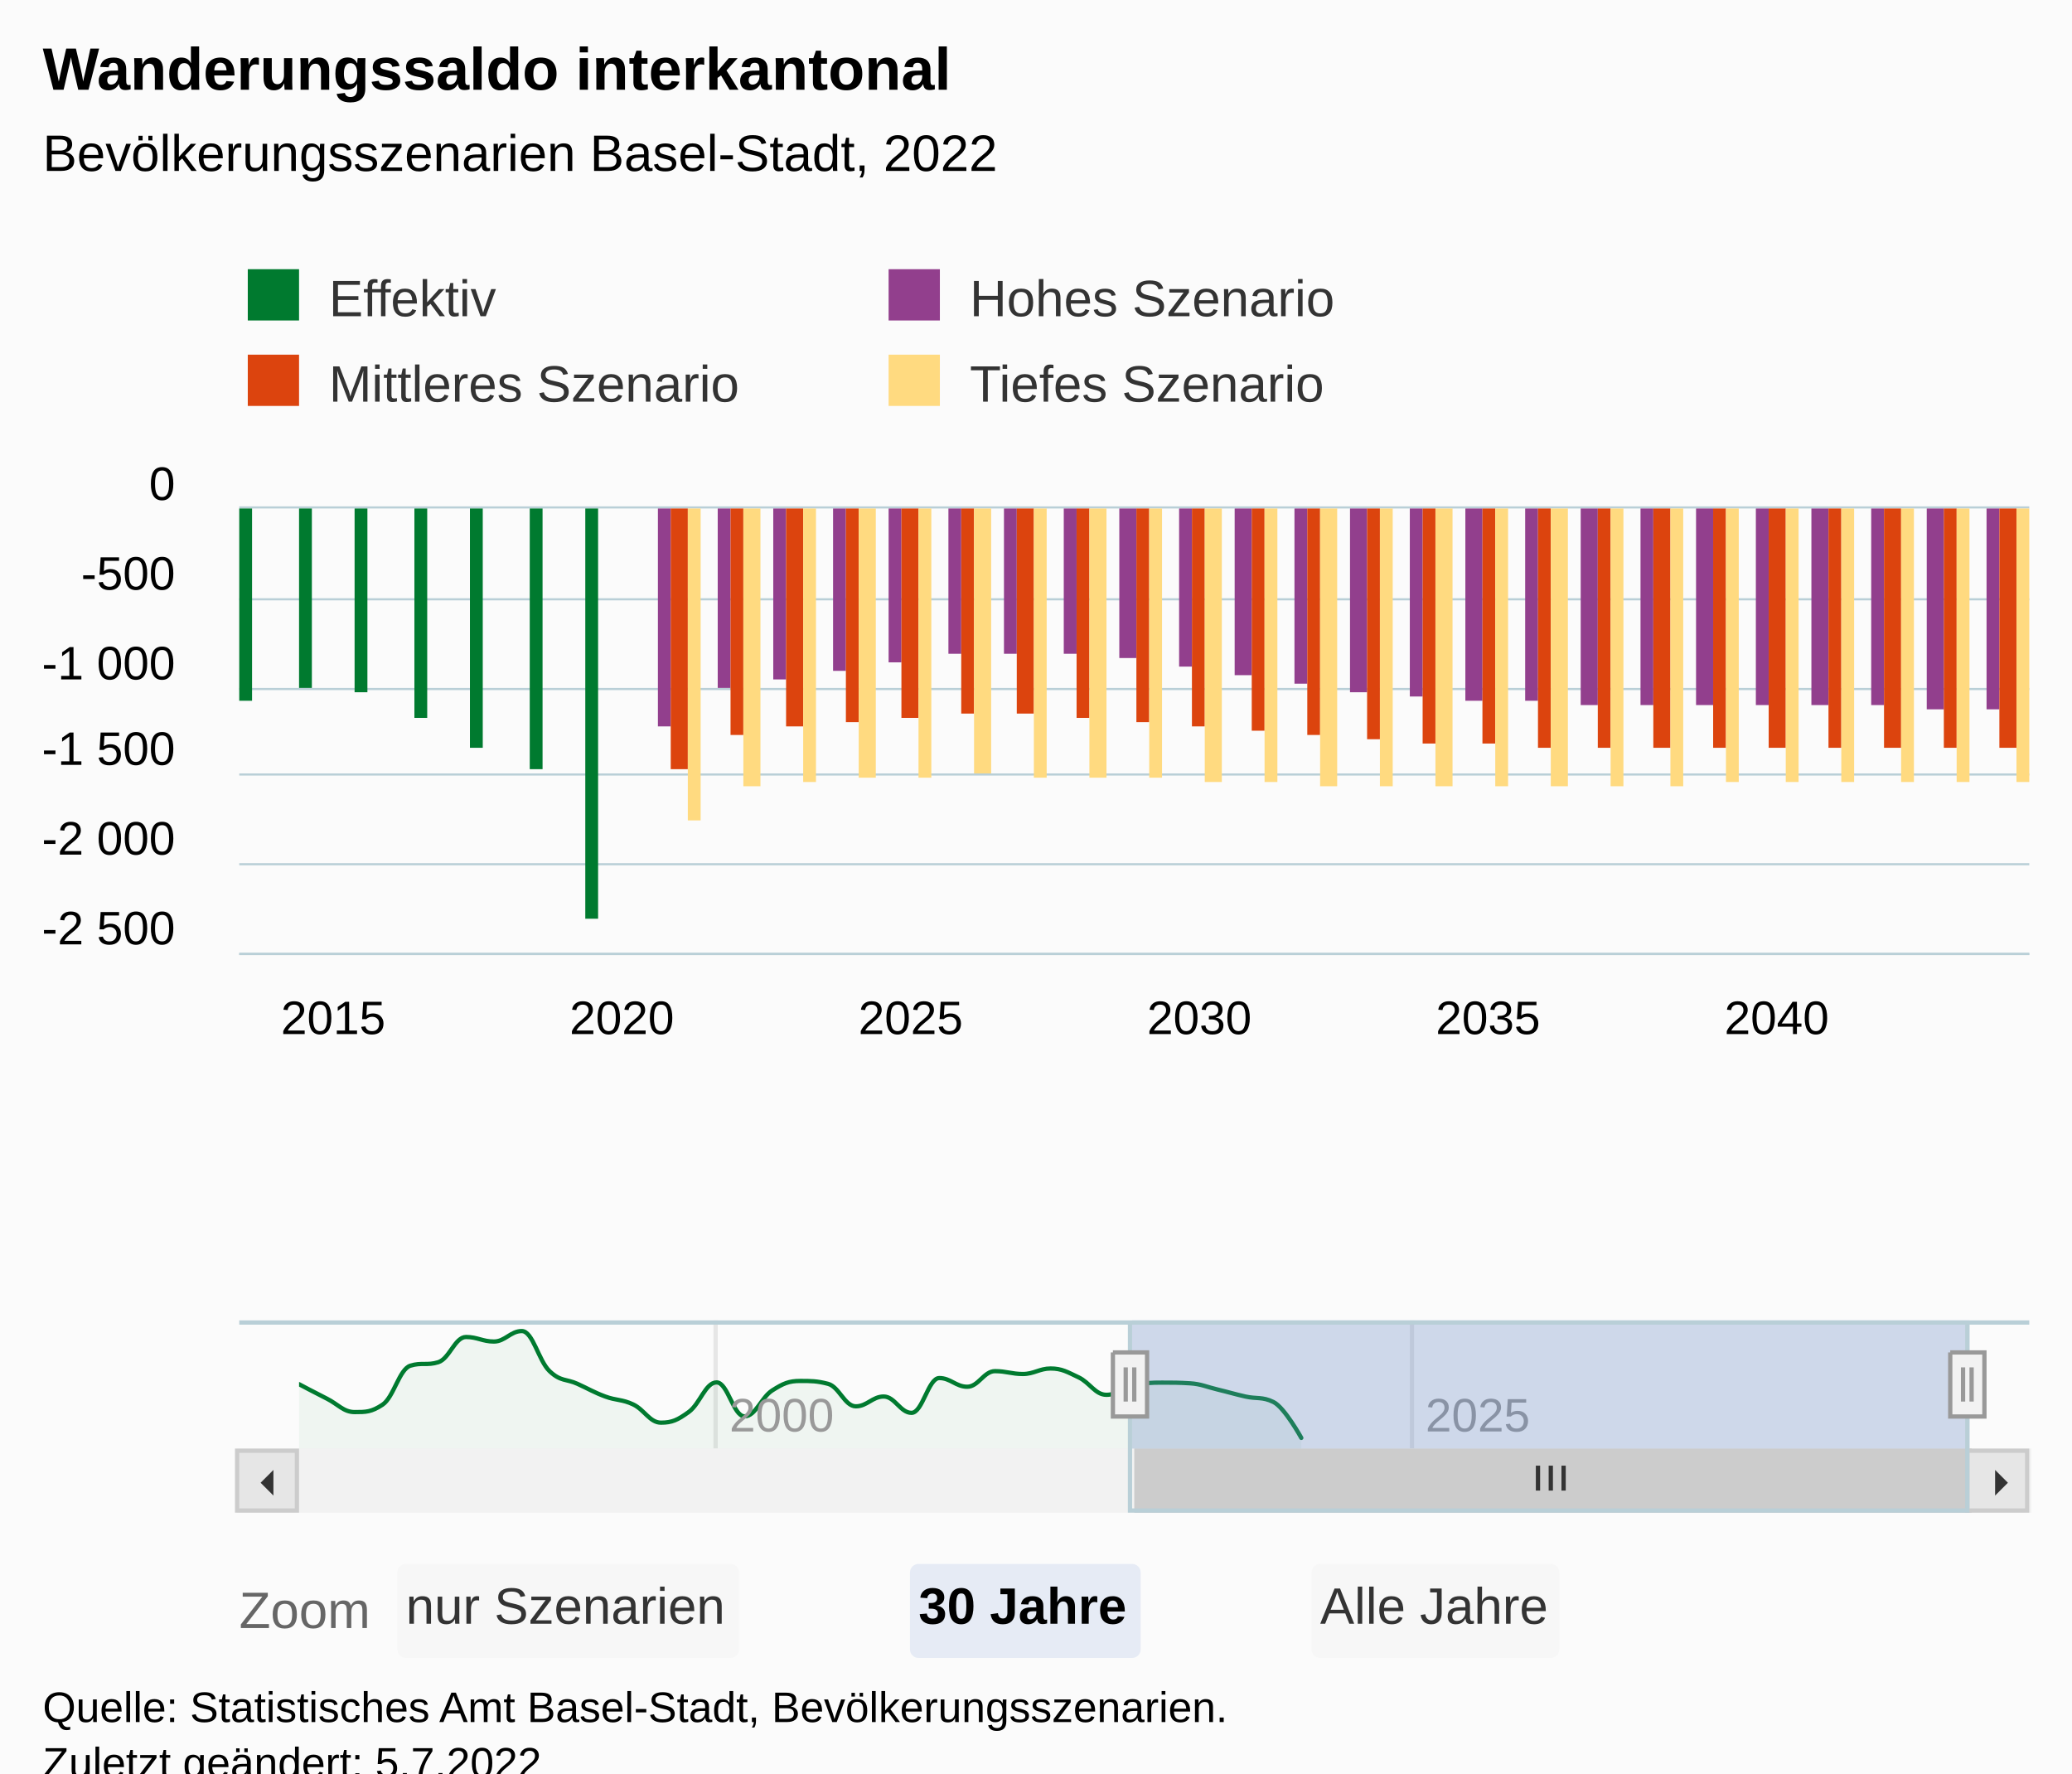
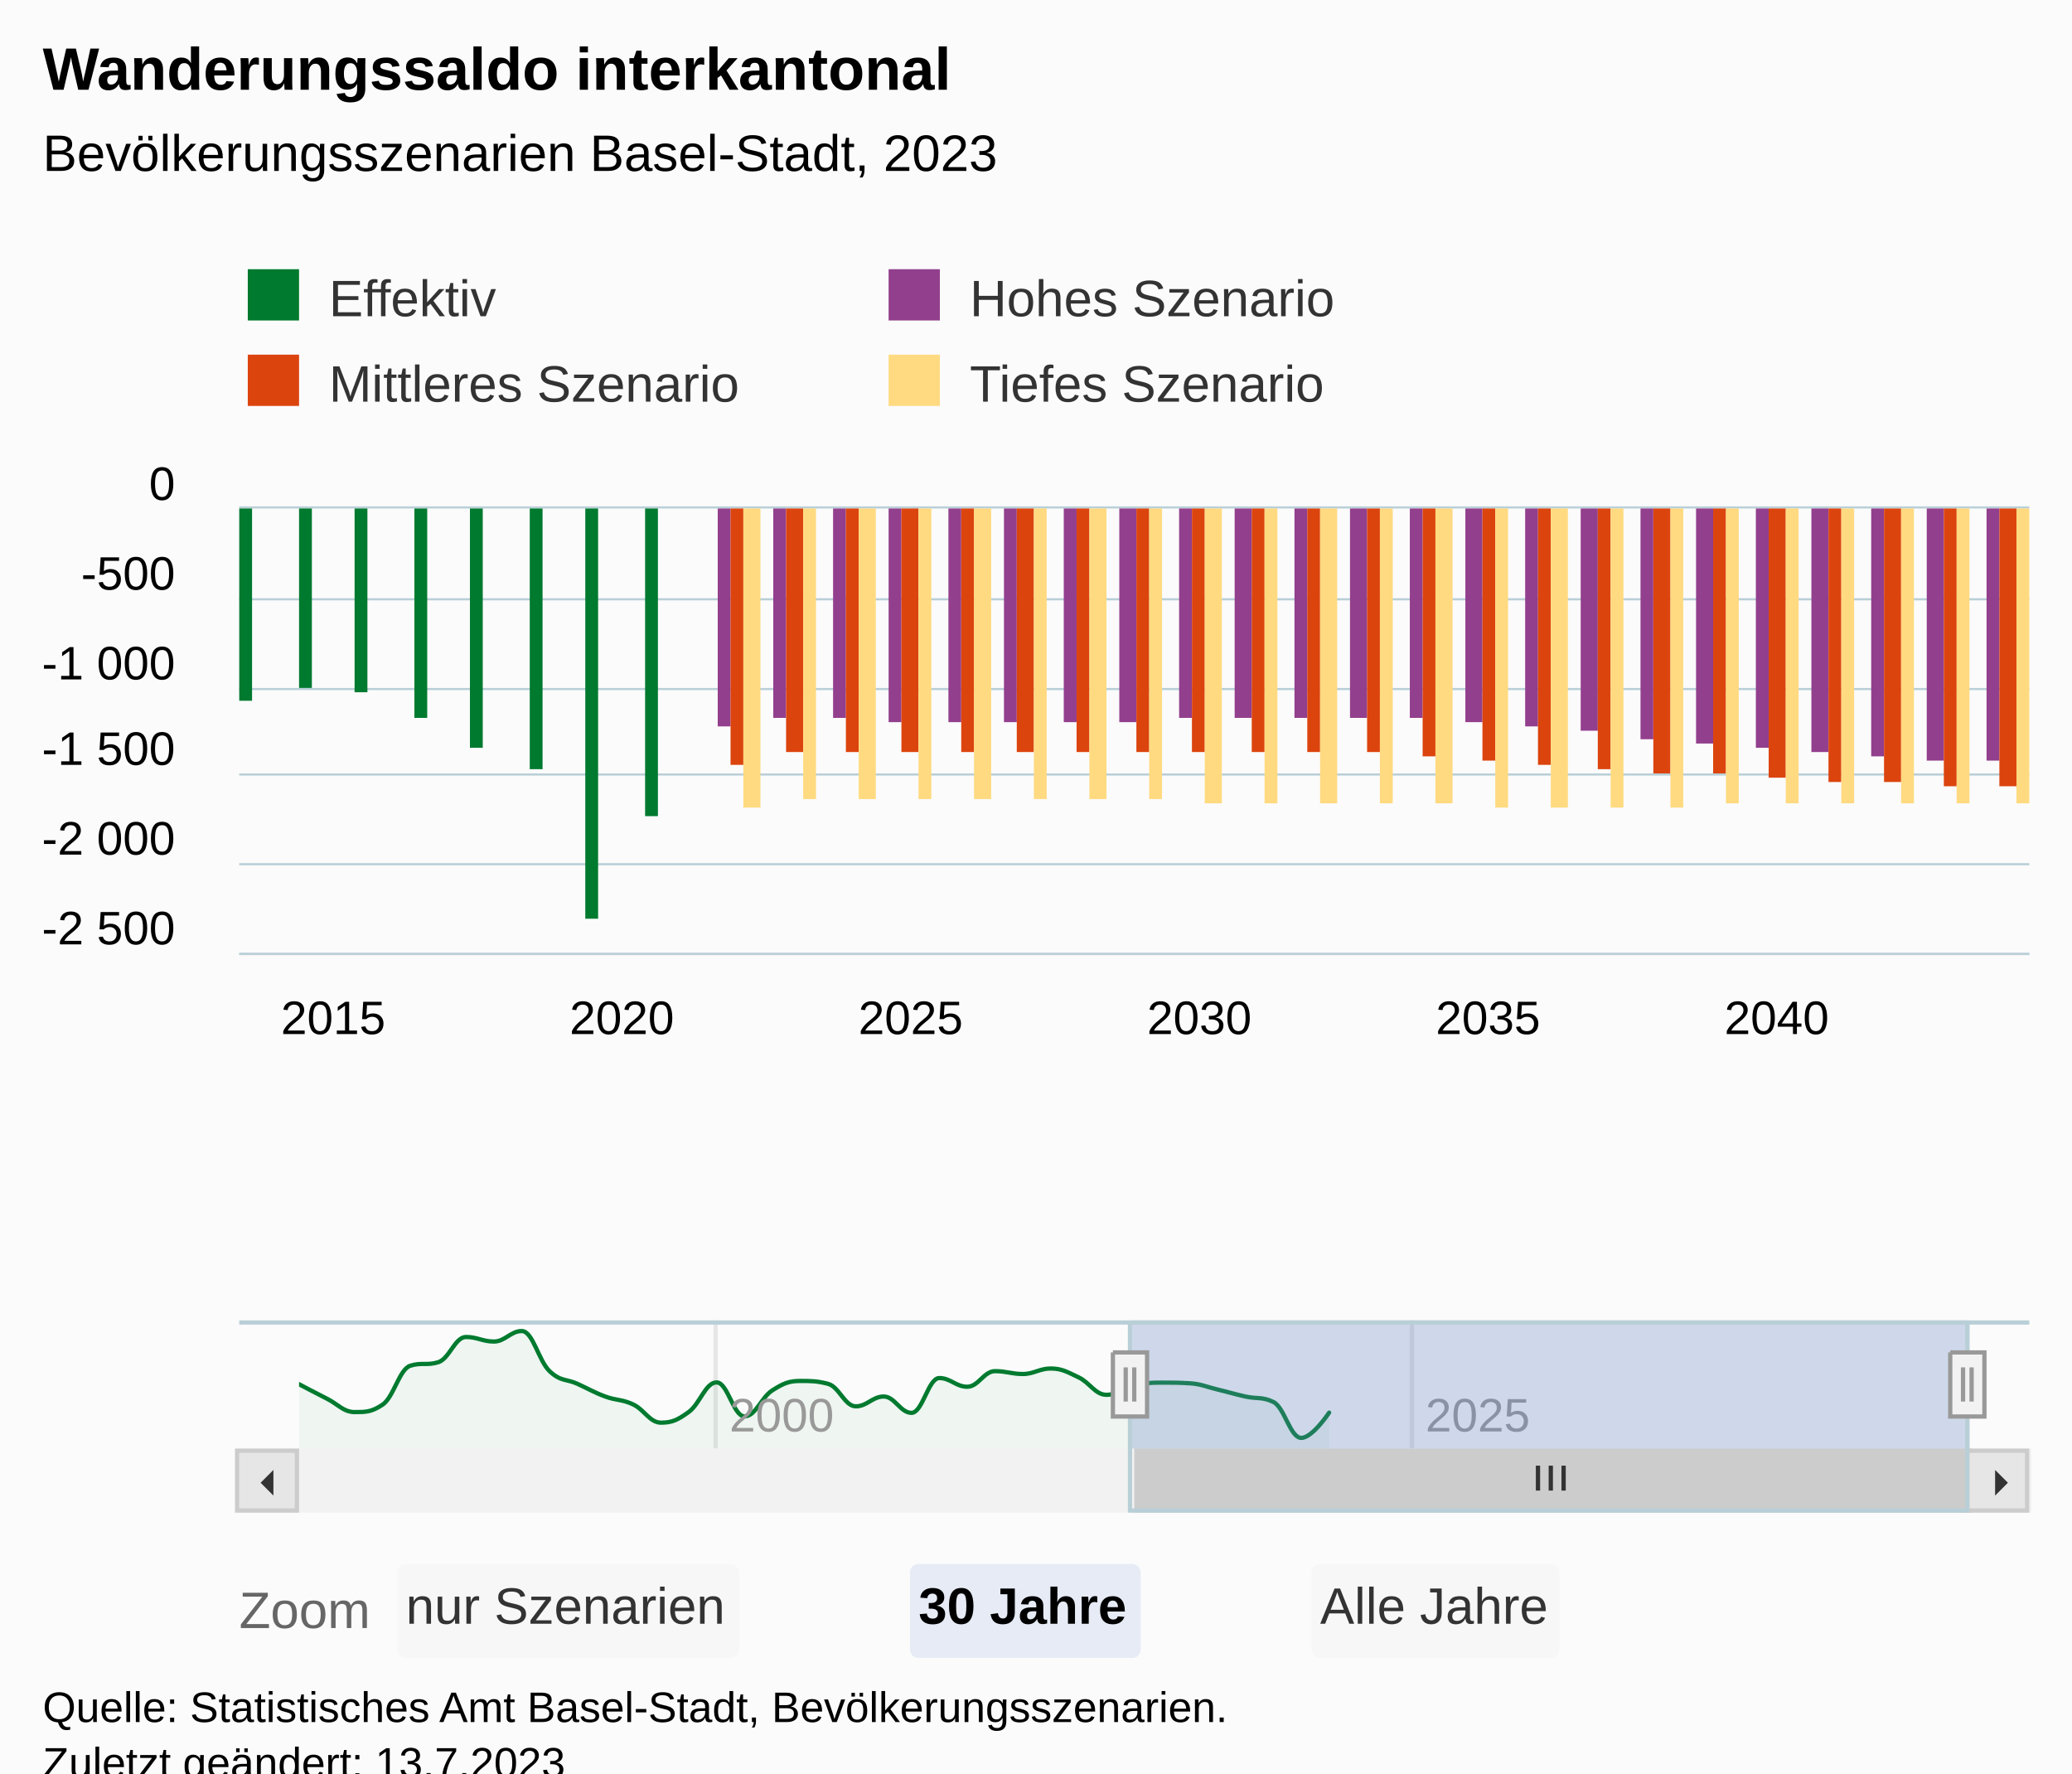
<svg xmlns="http://www.w3.org/2000/svg" version="1.1" class="highcharts-root" style="font-family:Arial;font-size:12px;" viewBox="0 0 485 415">
  <defs>
-     <clipPath id="highcharts-qzcrhcj-195-">
+     <clipPath id="highcharts-x0kqpr4-195-">
      <rect x="0" y="0" width="419" height="104" fill="none" />
    </clipPath>
-     <clipPath id="highcharts-qzcrhcj-227-">
+     <clipPath id="highcharts-x0kqpr4-227-">
      <rect x="0" y="0" width="419" height="104" fill="none" />
    </clipPath>
-     <clipPath id="highcharts-qzcrhcj-382-">
+     <clipPath id="highcharts-x0kqpr4-382-">
      <rect x="0" y="0" width="391" height="30" fill="none" />
    </clipPath>
-     <clipPath id="highcharts-qzcrhcj-383-">
+     <clipPath id="highcharts-x0kqpr4-383-">
      <rect x="56" y="119" width="419" height="104" fill="none" />
    </clipPath>
  </defs>
  <rect fill="#fbfbfb" class="highcharts-background" x="0" y="0" width="485" height="428" rx="0" ry="0" />
  <rect fill="none" class="highcharts-plot-background" x="56" y="119" width="419" height="104" />
  <g class="highcharts-pane-group" data-z-index="0" />
  <g class="highcharts-grid highcharts-xaxis-grid" data-z-index="1">
    <path fill="none" data-z-index="1" class="highcharts-grid-line" d="M 62.5 119 L 62.5 223" opacity="1" />
    <path fill="none" data-z-index="1" class="highcharts-grid-line" d="M 129.5 119 L 129.5 223" opacity="1" />
    <path fill="none" data-z-index="1" class="highcharts-grid-line" d="M 197.5 119 L 197.5 223" opacity="1" />
    <path fill="none" data-z-index="1" class="highcharts-grid-line" d="M 265.5 119 L 265.5 223" opacity="1" />
    <path fill="none" data-z-index="1" class="highcharts-grid-line" d="M 332.5 119 L 332.5 223" opacity="1" />
    <path fill="none" data-z-index="1" class="highcharts-grid-line" d="M 400.5 119 L 400.5 223" opacity="1" />
    <path fill="none" data-z-index="1" class="highcharts-grid-line" d="M 467.5 119 L 467.5 223" opacity="1" />
  </g>
  <g class="highcharts-grid highcharts-xaxis-grid highcharts-navigator-xaxis" data-z-index="1">
    <path fill="none" stroke="#e6e6e6" stroke-width="1" data-z-index="1" class="highcharts-grid-line" d="M 167.5 309 L 167.5 339" opacity="1" />
    <path fill="none" stroke="#e6e6e6" stroke-width="1" data-z-index="1" class="highcharts-grid-line" d="M 330.5 309 L 330.5 339" opacity="1" />
  </g>
  <g class="highcharts-grid highcharts-yaxis-grid" data-z-index="1">
    <path fill="none" stroke="#B9CFD7" stroke-width="0.5" data-z-index="1" class="highcharts-grid-line" d="M 56 223.25 L 475 223.25" opacity="1" />
    <path fill="none" stroke="#B9CFD7" stroke-width="0.5" data-z-index="1" class="highcharts-grid-line" d="M 56 202.25 L 475 202.25" opacity="1" />
    <path fill="none" stroke="#B9CFD7" stroke-width="0.5" data-z-index="1" class="highcharts-grid-line" d="M 56 181.25 L 475 181.25" opacity="1" />
    <path fill="none" stroke="#B9CFD7" stroke-width="0.5" data-z-index="1" class="highcharts-grid-line" d="M 56 161.25 L 475 161.25" opacity="1" />
    <path fill="none" stroke="#B9CFD7" stroke-width="0.5" data-z-index="1" class="highcharts-grid-line" d="M 56 140.25 L 475 140.25" opacity="1" />
    <path fill="none" stroke="#B9CFD7" stroke-width="0.5" data-z-index="1" class="highcharts-grid-line" d="M 56 118.75 L 475 118.75" opacity="1" />
  </g>
  <g class="highcharts-grid highcharts-yaxis-grid highcharts-navigator-yaxis" data-z-index="1">
    <path fill="none" data-z-index="1" class="highcharts-grid-line" d="M 70 339.5 L 461 339.5" opacity="1" />
    <path fill="none" data-z-index="1" class="highcharts-grid-line" d="M 70 314.5 L 461 314.5" opacity="1" />
  </g>
  <rect fill="none" class="highcharts-plot-border" data-z-index="1" x="56" y="119" width="419" height="104" />
  <g class="highcharts-axis highcharts-xaxis" data-z-index="2">
    <path fill="none" class="highcharts-axis-line" stroke="#B9CFD7" stroke-width="0.5" data-z-index="7" d="M 56 223.25 L 475 223.25" />
  </g>
  <g class="highcharts-axis highcharts-xaxis highcharts-navigator-xaxis" data-z-index="2">
    <path fill="none" class="highcharts-axis-line" data-z-index="7" d="M 70 339 L 461 339" />
  </g>
  <g class="highcharts-axis highcharts-yaxis" data-z-index="2">
    <path fill="none" class="highcharts-axis-line" data-z-index="7" d="M 56 119 L 56 223" />
  </g>
  <g class="highcharts-axis highcharts-yaxis highcharts-navigator-yaxis" data-z-index="2">
    <path fill="none" class="highcharts-axis-line" data-z-index="7" d="M 56 309 L 56 339" />
  </g>
  <g class="highcharts-scrollbar" data-z-index="3" transform="translate(56,340)">
    <rect fill="#f2f2f2" class="highcharts-scrollbar-track" x="0" rx="0" ry="0" height="14" width="419" stroke="#f2f2f2" stroke-width="1" y="-0.5" />
    <g transform="translate(210,-0.5)">
      <rect fill="#cccccc" class="highcharts-scrollbar-thumb" height="14" width="195" rx="0" ry="0" stroke="#cccccc" stroke-width="1" />
      <path fill="none" d="M -3 3.5 L -3 9.333 M 0 3.5 L 0 9.333 M 3 3.5 L 3 9.333" class="highcharts-scrollbar-rifles" stroke="#333333" stroke-width="1" transform="translate(97,0)" />
    </g>
    <g>
      <rect fill="#e6e6e6" class="highcharts-scrollbar-button" stroke="#cccccc" stroke-width="1" x="-0.5" y="-0.5" width="14" height="14" rx="0" ry="0" />
      <path fill="#333333" d="M 8 4 L 8 10 L 5 7" class="highcharts-scrollbar-arrow" />
    </g>
    <g transform="translate(405,0)">
      <rect fill="#e6e6e6" class="highcharts-scrollbar-button" stroke="#cccccc" stroke-width="1" x="-0.5" y="-0.5" width="14" height="14" rx="0" ry="0" />
      <path fill="#333333" d="M 6 4 L 6 10 L 9 7" class="highcharts-scrollbar-arrow" />
    </g>
  </g>
  <g class="highcharts-series-group" data-z-index="3">
-     <g class="highcharts-series highcharts-series-0 highcharts-column-series" data-z-index="0.1" opacity="1" transform="translate(56,119) scale(1 1)" clip-path="url(#highcharts-qzcrhcj-227-)">
+     <g class="highcharts-series highcharts-series-0 highcharts-column-series" data-z-index="0.1" opacity="1" transform="translate(56,119) scale(1 1)" clip-path="url(#highcharts-x0kqpr4-227-)">
      <rect x="0" y="0" width="3" height="45" fill="#007A2F" opacity="1" class="highcharts-point highcharts-negative" />
      <rect x="14" y="0" width="3" height="42" fill="#007A2F" opacity="1" class="highcharts-point highcharts-negative" />
      <rect x="27" y="0" width="3" height="43" fill="#007A2F" opacity="1" class="highcharts-point highcharts-negative" />
      <rect x="41" y="0" width="3" height="49" fill="#007A2F" opacity="1" class="highcharts-point highcharts-negative" />
      <rect x="54" y="0" width="3" height="56" fill="#007A2F" opacity="1" class="highcharts-point highcharts-negative" />
      <rect x="68" y="0" width="3" height="61" fill="#007A2F" opacity="1" class="highcharts-point highcharts-negative" />
      <rect x="81" y="0" width="3" height="96" fill="#007A2F" opacity="1" class="highcharts-point highcharts-negative" />
+       <rect x="95" y="0" width="3" height="72" fill="#007A2F" opacity="1" class="highcharts-point highcharts-negative" />
    </g>
    <g class="highcharts-markers highcharts-series-0 highcharts-column-series" data-z-index="0.1" opacity="1" transform="translate(56,119) scale(1 1)" clip-path="none" />
-     <g class="highcharts-series highcharts-series-1 highcharts-column-series" data-z-index="0.1" opacity="1" transform="translate(56,119) scale(1 1)" clip-path="url(#highcharts-qzcrhcj-227-)">
-       <rect x="98" y="0" width="3" height="51" fill="#923F8D" opacity="1" class="highcharts-point highcharts-negative" />
-       <rect x="112" y="0" width="3" height="42" fill="#923F8D" opacity="1" class="highcharts-point highcharts-negative" />
-       <rect x="125" y="0" width="3" height="40" fill="#923F8D" opacity="1" class="highcharts-point highcharts-negative" />
-       <rect x="139" y="0" width="3" height="38" fill="#923F8D" opacity="1" class="highcharts-point highcharts-negative" />
-       <rect x="152" y="0" width="3" height="36" fill="#923F8D" opacity="1" class="highcharts-point highcharts-negative" />
-       <rect x="166" y="0" width="3" height="34" fill="#923F8D" opacity="1" class="highcharts-point highcharts-negative" />
-       <rect x="179" y="0" width="3" height="34" fill="#923F8D" opacity="1" class="highcharts-point highcharts-negative" />
-       <rect x="193" y="0" width="3" height="34" fill="#923F8D" opacity="1" class="highcharts-point highcharts-negative" />
-       <rect x="206" y="0" width="4" height="35" fill="#923F8D" opacity="1" class="highcharts-point highcharts-negative" />
-       <rect x="220" y="0" width="3" height="37" fill="#923F8D" opacity="1" class="highcharts-point highcharts-negative" />
-       <rect x="233" y="0" width="4" height="39" fill="#923F8D" opacity="1" class="highcharts-point highcharts-negative" />
-       <rect x="247" y="0" width="3" height="41" fill="#923F8D" opacity="1" class="highcharts-point highcharts-negative" />
-       <rect x="260" y="0" width="4" height="43" fill="#923F8D" opacity="1" class="highcharts-point highcharts-negative" />
-       <rect x="274" y="0" width="3" height="44" fill="#923F8D" opacity="1" class="highcharts-point highcharts-negative" />
-       <rect x="287" y="0" width="4" height="45" fill="#923F8D" opacity="1" class="highcharts-point highcharts-negative" />
-       <rect x="301" y="0" width="3" height="45" fill="#923F8D" opacity="1" class="highcharts-point highcharts-negative" />
-       <rect x="314" y="0" width="4" height="46" fill="#923F8D" opacity="1" class="highcharts-point highcharts-negative" />
-       <rect x="328" y="0" width="3" height="46" fill="#923F8D" opacity="1" class="highcharts-point highcharts-negative" />
-       <rect x="341" y="0" width="4" height="46" fill="#923F8D" opacity="1" class="highcharts-point highcharts-negative" />
-       <rect x="355" y="0" width="3" height="46" fill="#923F8D" opacity="1" class="highcharts-point highcharts-negative" />
-       <rect x="368" y="0" width="4" height="46" fill="#923F8D" opacity="1" class="highcharts-point highcharts-negative" />
-       <rect x="382" y="0" width="3" height="46" fill="#923F8D" opacity="1" class="highcharts-point highcharts-negative" />
-       <rect x="395" y="0" width="4" height="47" fill="#923F8D" opacity="1" class="highcharts-point highcharts-negative" />
-       <rect x="409" y="0" width="3" height="47" fill="#923F8D" opacity="1" class="highcharts-point highcharts-negative" />
+     <g class="highcharts-series highcharts-series-1 highcharts-column-series" data-z-index="0.1" opacity="1" transform="translate(56,119) scale(1 1)" clip-path="url(#highcharts-x0kqpr4-227-)">
+       <rect x="112" y="0" width="3" height="51" fill="#923F8D" opacity="1" class="highcharts-point highcharts-negative" />
+       <rect x="125" y="0" width="3" height="49" fill="#923F8D" opacity="1" class="highcharts-point highcharts-negative" />
+       <rect x="139" y="0" width="3" height="49" fill="#923F8D" opacity="1" class="highcharts-point highcharts-negative" />
+       <rect x="152" y="0" width="3" height="50" fill="#923F8D" opacity="1" class="highcharts-point highcharts-negative" />
+       <rect x="166" y="0" width="3" height="50" fill="#923F8D" opacity="1" class="highcharts-point highcharts-negative" />
+       <rect x="179" y="0" width="3" height="50" fill="#923F8D" opacity="1" class="highcharts-point highcharts-negative" />
+       <rect x="193" y="0" width="3" height="50" fill="#923F8D" opacity="1" class="highcharts-point highcharts-negative" />
+       <rect x="206" y="0" width="4" height="50" fill="#923F8D" opacity="1" class="highcharts-point highcharts-negative" />
+       <rect x="220" y="0" width="3" height="49" fill="#923F8D" opacity="1" class="highcharts-point highcharts-negative" />
+       <rect x="233" y="0" width="4" height="49" fill="#923F8D" opacity="1" class="highcharts-point highcharts-negative" />
+       <rect x="247" y="0" width="3" height="49" fill="#923F8D" opacity="1" class="highcharts-point highcharts-negative" />
+       <rect x="260" y="0" width="4" height="49" fill="#923F8D" opacity="1" class="highcharts-point highcharts-negative" />
+       <rect x="274" y="0" width="3" height="49" fill="#923F8D" opacity="1" class="highcharts-point highcharts-negative" />
+       <rect x="287" y="0" width="4" height="50" fill="#923F8D" opacity="1" class="highcharts-point highcharts-negative" />
+       <rect x="301" y="0" width="3" height="51" fill="#923F8D" opacity="1" class="highcharts-point highcharts-negative" />
+       <rect x="314" y="0" width="4" height="52" fill="#923F8D" opacity="1" class="highcharts-point highcharts-negative" />
+       <rect x="328" y="0" width="3" height="54" fill="#923F8D" opacity="1" class="highcharts-point highcharts-negative" />
+       <rect x="341" y="0" width="4" height="55" fill="#923F8D" opacity="1" class="highcharts-point highcharts-negative" />
+       <rect x="355" y="0" width="3" height="56" fill="#923F8D" opacity="1" class="highcharts-point highcharts-negative" />
+       <rect x="368" y="0" width="4" height="57" fill="#923F8D" opacity="1" class="highcharts-point highcharts-negative" />
+       <rect x="382" y="0" width="3" height="58" fill="#923F8D" opacity="1" class="highcharts-point highcharts-negative" />
+       <rect x="395" y="0" width="4" height="59" fill="#923F8D" opacity="1" class="highcharts-point highcharts-negative" />
+       <rect x="409" y="0" width="3" height="59" fill="#923F8D" opacity="1" class="highcharts-point highcharts-negative" />
    </g>
    <g class="highcharts-markers highcharts-series-1 highcharts-column-series" data-z-index="0.1" opacity="1" transform="translate(56,119) scale(1 1)" clip-path="none" />
-     <g class="highcharts-series highcharts-series-2 highcharts-column-series" data-z-index="0.1" opacity="1" transform="translate(56,119) scale(1 1)" clip-path="url(#highcharts-qzcrhcj-227-)">
-       <rect x="101" y="0" width="4" height="61" fill="#DC440E" opacity="1" class="highcharts-point highcharts-negative" />
-       <rect x="115" y="0" width="3" height="53" fill="#DC440E" opacity="1" class="highcharts-point highcharts-negative" />
-       <rect x="128" y="0" width="4" height="51" fill="#DC440E" opacity="1" class="highcharts-point highcharts-negative" />
-       <rect x="142" y="0" width="3" height="50" fill="#DC440E" opacity="1" class="highcharts-point highcharts-negative" />
-       <rect x="155" y="0" width="4" height="49" fill="#DC440E" opacity="1" class="highcharts-point highcharts-negative" />
-       <rect x="169" y="0" width="3" height="48" fill="#DC440E" opacity="1" class="highcharts-point highcharts-negative" />
-       <rect x="182" y="0" width="4" height="48" fill="#DC440E" opacity="1" class="highcharts-point highcharts-negative" />
-       <rect x="196" y="0" width="3" height="49" fill="#DC440E" opacity="1" class="highcharts-point highcharts-negative" />
-       <rect x="210" y="0" width="3" height="50" fill="#DC440E" opacity="1" class="highcharts-point highcharts-negative" />
-       <rect x="223" y="0" width="3" height="51" fill="#DC440E" opacity="1" class="highcharts-point highcharts-negative" />
-       <rect x="237" y="0" width="3" height="52" fill="#DC440E" opacity="1" class="highcharts-point highcharts-negative" />
-       <rect x="250" y="0" width="3" height="53" fill="#DC440E" opacity="1" class="highcharts-point highcharts-negative" />
-       <rect x="264" y="0" width="3" height="54" fill="#DC440E" opacity="1" class="highcharts-point highcharts-negative" />
-       <rect x="277" y="0" width="3" height="55" fill="#DC440E" opacity="1" class="highcharts-point highcharts-negative" />
-       <rect x="291" y="0" width="3" height="55" fill="#DC440E" opacity="1" class="highcharts-point highcharts-negative" />
-       <rect x="304" y="0" width="3" height="56" fill="#DC440E" opacity="1" class="highcharts-point highcharts-negative" />
-       <rect x="318" y="0" width="3" height="56" fill="#DC440E" opacity="1" class="highcharts-point highcharts-negative" />
-       <rect x="331" y="0" width="4" height="56" fill="#DC440E" opacity="1" class="highcharts-point highcharts-negative" />
-       <rect x="345" y="0" width="3" height="56" fill="#DC440E" opacity="1" class="highcharts-point highcharts-negative" />
-       <rect x="358" y="0" width="4" height="56" fill="#DC440E" opacity="1" class="highcharts-point highcharts-negative" />
-       <rect x="372" y="0" width="3" height="56" fill="#DC440E" opacity="1" class="highcharts-point highcharts-negative" />
-       <rect x="385" y="0" width="4" height="56" fill="#DC440E" opacity="1" class="highcharts-point highcharts-negative" />
-       <rect x="399" y="0" width="3" height="56" fill="#DC440E" opacity="1" class="highcharts-point highcharts-negative" />
-       <rect x="412" y="0" width="4" height="56" fill="#DC440E" opacity="1" class="highcharts-point highcharts-negative" />
+     <g class="highcharts-series highcharts-series-2 highcharts-column-series" data-z-index="0.1" opacity="1" transform="translate(56,119) scale(1 1)" clip-path="url(#highcharts-x0kqpr4-227-)">
+       <rect x="115" y="0" width="3" height="60" fill="#DC440E" opacity="1" class="highcharts-point highcharts-negative" />
+       <rect x="128" y="0" width="4" height="57" fill="#DC440E" opacity="1" class="highcharts-point highcharts-negative" />
+       <rect x="142" y="0" width="3" height="57" fill="#DC440E" opacity="1" class="highcharts-point highcharts-negative" />
+       <rect x="155" y="0" width="4" height="57" fill="#DC440E" opacity="1" class="highcharts-point highcharts-negative" />
+       <rect x="169" y="0" width="3" height="57" fill="#DC440E" opacity="1" class="highcharts-point highcharts-negative" />
+       <rect x="182" y="0" width="4" height="57" fill="#DC440E" opacity="1" class="highcharts-point highcharts-negative" />
+       <rect x="196" y="0" width="3" height="57" fill="#DC440E" opacity="1" class="highcharts-point highcharts-negative" />
+       <rect x="210" y="0" width="3" height="57" fill="#DC440E" opacity="1" class="highcharts-point highcharts-negative" />
+       <rect x="223" y="0" width="3" height="57" fill="#DC440E" opacity="1" class="highcharts-point highcharts-negative" />
+       <rect x="237" y="0" width="3" height="57" fill="#DC440E" opacity="1" class="highcharts-point highcharts-negative" />
+       <rect x="250" y="0" width="3" height="57" fill="#DC440E" opacity="1" class="highcharts-point highcharts-negative" />
+       <rect x="264" y="0" width="3" height="57" fill="#DC440E" opacity="1" class="highcharts-point highcharts-negative" />
+       <rect x="277" y="0" width="3" height="58" fill="#DC440E" opacity="1" class="highcharts-point highcharts-negative" />
+       <rect x="291" y="0" width="3" height="59" fill="#DC440E" opacity="1" class="highcharts-point highcharts-negative" />
+       <rect x="304" y="0" width="3" height="60" fill="#DC440E" opacity="1" class="highcharts-point highcharts-negative" />
+       <rect x="318" y="0" width="3" height="61" fill="#DC440E" opacity="1" class="highcharts-point highcharts-negative" />
+       <rect x="331" y="0" width="4" height="62" fill="#DC440E" opacity="1" class="highcharts-point highcharts-negative" />
+       <rect x="345" y="0" width="3" height="62" fill="#DC440E" opacity="1" class="highcharts-point highcharts-negative" />
+       <rect x="358" y="0" width="4" height="63" fill="#DC440E" opacity="1" class="highcharts-point highcharts-negative" />
+       <rect x="372" y="0" width="3" height="64" fill="#DC440E" opacity="1" class="highcharts-point highcharts-negative" />
+       <rect x="385" y="0" width="4" height="64" fill="#DC440E" opacity="1" class="highcharts-point highcharts-negative" />
+       <rect x="399" y="0" width="3" height="65" fill="#DC440E" opacity="1" class="highcharts-point highcharts-negative" />
+       <rect x="412" y="0" width="4" height="65" fill="#DC440E" opacity="1" class="highcharts-point highcharts-negative" />
    </g>
    <g class="highcharts-markers highcharts-series-2 highcharts-column-series" data-z-index="0.1" opacity="1" transform="translate(56,119) scale(1 1)" clip-path="none" />
-     <g class="highcharts-series highcharts-series-3 highcharts-column-series" data-z-index="0.1" opacity="1" transform="translate(56,119) scale(1 1)" clip-path="url(#highcharts-qzcrhcj-227-)">
-       <rect x="105" y="0" width="3" height="73" fill="#FFDA80" opacity="1" class="highcharts-point highcharts-negative" />
-       <rect x="118" y="0" width="4" height="65" fill="#FFDA80" opacity="1" class="highcharts-point highcharts-negative" />
-       <rect x="132" y="0" width="3" height="64" fill="#FFDA80" opacity="1" class="highcharts-point highcharts-negative" />
-       <rect x="145" y="0" width="4" height="63" fill="#FFDA80" opacity="1" class="highcharts-point highcharts-negative" />
-       <rect x="159" y="0" width="3" height="63" fill="#FFDA80" opacity="1" class="highcharts-point highcharts-negative" />
-       <rect x="172" y="0" width="4" height="62" fill="#FFDA80" opacity="1" class="highcharts-point highcharts-negative" />
-       <rect x="186" y="0" width="3" height="63" fill="#FFDA80" opacity="1" class="highcharts-point highcharts-negative" />
-       <rect x="199" y="0" width="4" height="63" fill="#FFDA80" opacity="1" class="highcharts-point highcharts-negative" />
-       <rect x="213" y="0" width="3" height="63" fill="#FFDA80" opacity="1" class="highcharts-point highcharts-negative" />
-       <rect x="226" y="0" width="4" height="64" fill="#FFDA80" opacity="1" class="highcharts-point highcharts-negative" />
-       <rect x="240" y="0" width="3" height="64" fill="#FFDA80" opacity="1" class="highcharts-point highcharts-negative" />
-       <rect x="253" y="0" width="4" height="65" fill="#FFDA80" opacity="1" class="highcharts-point highcharts-negative" />
-       <rect x="267" y="0" width="3" height="65" fill="#FFDA80" opacity="1" class="highcharts-point highcharts-negative" />
-       <rect x="280" y="0" width="4" height="65" fill="#FFDA80" opacity="1" class="highcharts-point highcharts-negative" />
-       <rect x="294" y="0" width="3" height="65" fill="#FFDA80" opacity="1" class="highcharts-point highcharts-negative" />
-       <rect x="307" y="0" width="4" height="65" fill="#FFDA80" opacity="1" class="highcharts-point highcharts-negative" />
-       <rect x="321" y="0" width="3" height="65" fill="#FFDA80" opacity="1" class="highcharts-point highcharts-negative" />
-       <rect x="335" y="0" width="3" height="65" fill="#FFDA80" opacity="1" class="highcharts-point highcharts-negative" />
-       <rect x="348" y="0" width="3" height="64" fill="#FFDA80" opacity="1" class="highcharts-point highcharts-negative" />
-       <rect x="362" y="0" width="3" height="64" fill="#FFDA80" opacity="1" class="highcharts-point highcharts-negative" />
-       <rect x="375" y="0" width="3" height="64" fill="#FFDA80" opacity="1" class="highcharts-point highcharts-negative" />
-       <rect x="389" y="0" width="3" height="64" fill="#FFDA80" opacity="1" class="highcharts-point highcharts-negative" />
-       <rect x="402" y="0" width="3" height="64" fill="#FFDA80" opacity="1" class="highcharts-point highcharts-negative" />
-       <rect x="416" y="0" width="3" height="64" fill="#FFDA80" opacity="1" class="highcharts-point highcharts-negative" />
+     <g class="highcharts-series highcharts-series-3 highcharts-column-series" data-z-index="0.1" opacity="1" transform="translate(56,119) scale(1 1)" clip-path="url(#highcharts-x0kqpr4-227-)">
+       <rect x="118" y="0" width="4" height="70" fill="#FFDA80" opacity="1" class="highcharts-point highcharts-negative" />
+       <rect x="132" y="0" width="3" height="68" fill="#FFDA80" opacity="1" class="highcharts-point highcharts-negative" />
+       <rect x="145" y="0" width="4" height="68" fill="#FFDA80" opacity="1" class="highcharts-point highcharts-negative" />
+       <rect x="159" y="0" width="3" height="68" fill="#FFDA80" opacity="1" class="highcharts-point highcharts-negative" />
+       <rect x="172" y="0" width="4" height="68" fill="#FFDA80" opacity="1" class="highcharts-point highcharts-negative" />
+       <rect x="186" y="0" width="3" height="68" fill="#FFDA80" opacity="1" class="highcharts-point highcharts-negative" />
+       <rect x="199" y="0" width="4" height="68" fill="#FFDA80" opacity="1" class="highcharts-point highcharts-negative" />
+       <rect x="213" y="0" width="3" height="68" fill="#FFDA80" opacity="1" class="highcharts-point highcharts-negative" />
+       <rect x="226" y="0" width="4" height="69" fill="#FFDA80" opacity="1" class="highcharts-point highcharts-negative" />
+       <rect x="240" y="0" width="3" height="69" fill="#FFDA80" opacity="1" class="highcharts-point highcharts-negative" />
+       <rect x="253" y="0" width="4" height="69" fill="#FFDA80" opacity="1" class="highcharts-point highcharts-negative" />
+       <rect x="267" y="0" width="3" height="69" fill="#FFDA80" opacity="1" class="highcharts-point highcharts-negative" />
+       <rect x="280" y="0" width="4" height="69" fill="#FFDA80" opacity="1" class="highcharts-point highcharts-negative" />
+       <rect x="294" y="0" width="3" height="70" fill="#FFDA80" opacity="1" class="highcharts-point highcharts-negative" />
+       <rect x="307" y="0" width="4" height="70" fill="#FFDA80" opacity="1" class="highcharts-point highcharts-negative" />
+       <rect x="321" y="0" width="3" height="70" fill="#FFDA80" opacity="1" class="highcharts-point highcharts-negative" />
+       <rect x="335" y="0" width="3" height="70" fill="#FFDA80" opacity="1" class="highcharts-point highcharts-negative" />
+       <rect x="348" y="0" width="3" height="69" fill="#FFDA80" opacity="1" class="highcharts-point highcharts-negative" />
+       <rect x="362" y="0" width="3" height="69" fill="#FFDA80" opacity="1" class="highcharts-point highcharts-negative" />
+       <rect x="375" y="0" width="3" height="69" fill="#FFDA80" opacity="1" class="highcharts-point highcharts-negative" />
+       <rect x="389" y="0" width="3" height="69" fill="#FFDA80" opacity="1" class="highcharts-point highcharts-negative" />
+       <rect x="402" y="0" width="3" height="69" fill="#FFDA80" opacity="1" class="highcharts-point highcharts-negative" />
+       <rect x="416" y="0" width="3" height="69" fill="#FFDA80" opacity="1" class="highcharts-point highcharts-negative" />
    </g>
    <g class="highcharts-markers highcharts-series-3 highcharts-column-series" data-z-index="0.1" opacity="1" transform="translate(56,119) scale(1 1)" clip-path="none" />
-     <g class="highcharts-series highcharts-series-4 highcharts-areaspline-series highcharts-navigator-series" data-z-index="0.1" opacity="1" transform="translate(70,309) scale(1 1)" clip-path="url(#highcharts-qzcrhcj-382-)">
-       <path fill="rgb(0,122,47)" fill-opacity="0.05" d="M 0 14.935 C 0 14.935 3.907 17.013 6.512 18.318 C 9.117 19.624 10.42 21.462 13.024 21.462 C 15.629 21.462 16.932 21.462 19.537 19.736 C 22.149 18.009 23.455 11.412 26.067 10.604 C 28.672 9.795 29.974 10.604 32.579 9.795 C 35.184 8.987 36.486 3.887 39.091 3.887 C 41.696 3.887 42.998 4.955 45.603 4.955 C 48.215 4.955 49.521 2.5 52.133 2.5 C 54.738 2.5 56.041 9.422 58.646 11.891 C 61.25 14.36 62.553 13.66 65.158 14.845 C 67.763 16.031 69.065 16.857 71.67 17.819 C 74.282 18.785 75.588 18.44 78.2 19.666 C 80.805 20.888 82.107 23.937 84.712 23.937 C 87.317 23.937 88.62 23.316 91.224 21.432 C 93.829 19.548 95.132 14.516 97.737 14.516 C 100.349 14.516 101.655 22.46 104.267 22.46 C 106.872 22.46 108.174 18.039 110.779 16.382 C 113.384 14.726 114.686 14.177 117.291 14.177 C 119.896 14.177 121.198 14.177 123.803 14.845 C 126.415 15.514 127.721 20.115 130.333 20.115 C 132.938 20.115 134.241 17.819 136.846 17.819 C 139.45 17.819 140.753 21.642 143.358 21.642 C 145.963 21.642 147.265 13.498 149.87 13.498 C 152.482 13.498 153.788 15.534 156.4 15.534 C 159.005 15.534 160.307 11.881 162.912 11.881 C 165.517 11.881 166.82 12.55 169.424 12.55 C 172.029 12.55 173.332 11.262 175.937 11.262 C 178.549 11.262 179.855 12.095 182.467 13.328 C 185.072 14.558 186.374 17.42 188.979 17.42 C 191.584 17.42 192.886 15.765 195.491 15.195 C 198.096 14.624 199.398 14.566 202.003 14.566 C 204.615 14.566 205.921 14.566 208.533 14.726 C 211.138 14.885 212.441 15.572 215.046 16.193 C 217.65 16.813 218.953 17.249 221.558 17.829 C 224.163 18.41 225.465 17.829 228.07 19.097 C 230.682 20.364 234.6 27.5 234.6 27.5 C 234.6 27.5 234.6 30 234.6 30 L 234.6 30 C 234.6 30 234.6 30 234.6 30 C 234.6 30 230.682 30 228.07 30 C 225.465 30 224.163 30 221.558 30 C 218.953 30 217.65 30 215.046 30 C 212.441 30 211.138 30 208.533 30 C 205.921 30 204.615 30 202.003 30 C 199.398 30 198.096 30 195.491 30 C 192.886 30 191.584 30 188.979 30 C 186.374 30 185.072 30 182.467 30 C 179.855 30 178.549 30 175.937 30 C 173.332 30 172.029 30 169.424 30 C 166.82 30 165.517 30 162.912 30 C 160.307 30 159.005 30 156.4 30 C 153.788 30 152.482 30 149.87 30 C 147.265 30 145.963 30 143.358 30 C 140.753 30 139.45 30 136.846 30 C 134.241 30 132.938 30 130.333 30 C 127.721 30 126.415 30 123.803 30 C 121.198 30 119.896 30 117.291 30 C 114.686 30 113.384 30 110.779 30 C 108.174 30 106.872 30 104.267 30 C 101.655 30 100.349 30 97.737 30 C 95.132 30 93.829 30 91.224 30 C 88.62 30 87.317 30 84.712 30 C 82.107 30 80.805 30 78.2 30 C 75.588 30 74.282 30 71.67 30 C 69.065 30 67.763 30 65.158 30 C 62.553 30 61.25 30 58.646 30 C 56.041 30 54.738 30 52.133 30 C 49.521 30 48.215 30 45.603 30 C 42.998 30 41.696 30 39.091 30 C 36.486 30 35.184 30 32.579 30 C 29.974 30 28.672 30 26.067 30 C 23.455 30 22.149 30 19.537 30 C 16.932 30 15.629 30 13.024 30 C 10.42 30 9.117 30 6.512 30 C 3.907 30 0 30 0 30" class="highcharts-area" data-z-index="0" />
-       <path fill="none" d="M 0 14.935 C 0 14.935 3.907 17.013 6.512 18.318 C 9.117 19.624 10.42 21.462 13.024 21.462 C 15.629 21.462 16.932 21.462 19.537 19.736 C 22.149 18.009 23.455 11.412 26.067 10.604 C 28.672 9.795 29.974 10.604 32.579 9.795 C 35.184 8.987 36.486 3.887 39.091 3.887 C 41.696 3.887 42.998 4.955 45.603 4.955 C 48.215 4.955 49.521 2.5 52.133 2.5 C 54.738 2.5 56.041 9.422 58.646 11.891 C 61.25 14.36 62.553 13.66 65.158 14.845 C 67.763 16.031 69.065 16.857 71.67 17.819 C 74.282 18.785 75.588 18.44 78.2 19.666 C 80.805 20.888 82.107 23.937 84.712 23.937 C 87.317 23.937 88.62 23.316 91.224 21.432 C 93.829 19.548 95.132 14.516 97.737 14.516 C 100.349 14.516 101.655 22.46 104.267 22.46 C 106.872 22.46 108.174 18.039 110.779 16.382 C 113.384 14.726 114.686 14.177 117.291 14.177 C 119.896 14.177 121.198 14.177 123.803 14.845 C 126.415 15.514 127.721 20.115 130.333 20.115 C 132.938 20.115 134.241 17.819 136.846 17.819 C 139.45 17.819 140.753 21.642 143.358 21.642 C 145.963 21.642 147.265 13.498 149.87 13.498 C 152.482 13.498 153.788 15.534 156.4 15.534 C 159.005 15.534 160.307 11.881 162.912 11.881 C 165.517 11.881 166.82 12.55 169.424 12.55 C 172.029 12.55 173.332 11.262 175.937 11.262 C 178.549 11.262 179.855 12.095 182.467 13.328 C 185.072 14.558 186.374 17.42 188.979 17.42 C 191.584 17.42 192.886 15.765 195.491 15.195 C 198.096 14.624 199.398 14.566 202.003 14.566 C 204.615 14.566 205.921 14.566 208.533 14.726 C 211.138 14.885 212.441 15.572 215.046 16.193 C 217.65 16.813 218.953 17.249 221.558 17.829 C 224.163 18.41 225.465 17.829 228.07 19.097 C 230.682 20.364 234.6 27.5 234.6 27.5" class="highcharts-graph" data-z-index="1" stroke="#007A2F" stroke-width="1" stroke-linejoin="round" stroke-linecap="round" />
+     <g class="highcharts-series highcharts-series-4 highcharts-areaspline-series highcharts-navigator-series" data-z-index="0.1" opacity="1" transform="translate(70,309) scale(1 1)" clip-path="url(#highcharts-x0kqpr4-382-)">
+       <path fill="rgb(0,122,47)" fill-opacity="0.05" d="M 0 14.935 C 0 14.935 3.907 17.013 6.512 18.318 C 9.117 19.624 10.42 21.462 13.024 21.462 C 15.629 21.462 16.932 21.462 19.537 19.736 C 22.149 18.009 23.455 11.412 26.067 10.604 C 28.672 9.795 29.974 10.604 32.579 9.795 C 35.184 8.987 36.486 3.887 39.091 3.887 C 41.696 3.887 42.998 4.955 45.603 4.955 C 48.215 4.955 49.521 2.5 52.133 2.5 C 54.738 2.5 56.041 9.422 58.646 11.891 C 61.25 14.36 62.553 13.66 65.158 14.845 C 67.763 16.031 69.065 16.857 71.67 17.819 C 74.282 18.785 75.588 18.44 78.2 19.666 C 80.805 20.888 82.107 23.937 84.712 23.937 C 87.317 23.937 88.62 23.316 91.224 21.432 C 93.829 19.548 95.132 14.516 97.737 14.516 C 100.349 14.516 101.655 22.46 104.267 22.46 C 106.872 22.46 108.174 18.039 110.779 16.382 C 113.384 14.726 114.686 14.177 117.291 14.177 C 119.896 14.177 121.198 14.177 123.803 14.845 C 126.415 15.514 127.721 20.115 130.333 20.115 C 132.938 20.115 134.241 17.819 136.846 17.819 C 139.45 17.819 140.753 21.642 143.358 21.642 C 145.963 21.642 147.265 13.498 149.87 13.498 C 152.482 13.498 153.788 15.534 156.4 15.534 C 159.005 15.534 160.307 11.881 162.912 11.881 C 165.517 11.881 166.82 12.55 169.424 12.55 C 172.029 12.55 173.332 11.262 175.937 11.262 C 178.549 11.262 179.855 12.095 182.467 13.328 C 185.072 14.558 186.374 17.42 188.979 17.42 C 191.584 17.42 192.886 15.765 195.491 15.195 C 198.096 14.624 199.398 14.566 202.003 14.566 C 204.615 14.566 205.921 14.566 208.533 14.726 C 211.138 14.885 212.441 15.572 215.046 16.193 C 217.65 16.813 218.953 17.249 221.558 17.829 C 224.163 18.41 225.465 17.829 228.07 19.097 C 230.682 20.364 231.988 27.5 234.6 27.5 C 237.205 27.5 241.112 21.592 241.112 21.592 C 241.112 21.592 241.112 30 241.112 30 L 241.112 30 C 241.112 30 241.112 30 241.112 30 C 241.112 30 237.205 30 234.6 30 C 231.988 30 230.682 30 228.07 30 C 225.465 30 224.163 30 221.558 30 C 218.953 30 217.65 30 215.046 30 C 212.441 30 211.138 30 208.533 30 C 205.921 30 204.615 30 202.003 30 C 199.398 30 198.096 30 195.491 30 C 192.886 30 191.584 30 188.979 30 C 186.374 30 185.072 30 182.467 30 C 179.855 30 178.549 30 175.937 30 C 173.332 30 172.029 30 169.424 30 C 166.82 30 165.517 30 162.912 30 C 160.307 30 159.005 30 156.4 30 C 153.788 30 152.482 30 149.87 30 C 147.265 30 145.963 30 143.358 30 C 140.753 30 139.45 30 136.846 30 C 134.241 30 132.938 30 130.333 30 C 127.721 30 126.415 30 123.803 30 C 121.198 30 119.896 30 117.291 30 C 114.686 30 113.384 30 110.779 30 C 108.174 30 106.872 30 104.267 30 C 101.655 30 100.349 30 97.737 30 C 95.132 30 93.829 30 91.224 30 C 88.62 30 87.317 30 84.712 30 C 82.107 30 80.805 30 78.2 30 C 75.588 30 74.282 30 71.67 30 C 69.065 30 67.763 30 65.158 30 C 62.553 30 61.25 30 58.646 30 C 56.041 30 54.738 30 52.133 30 C 49.521 30 48.215 30 45.603 30 C 42.998 30 41.696 30 39.091 30 C 36.486 30 35.184 30 32.579 30 C 29.974 30 28.672 30 26.067 30 C 23.455 30 22.149 30 19.537 30 C 16.932 30 15.629 30 13.024 30 C 10.42 30 9.117 30 6.512 30 C 3.907 30 0 30 0 30" class="highcharts-area" data-z-index="0" />
+       <path fill="none" d="M 0 14.935 C 0 14.935 3.907 17.013 6.512 18.318 C 9.117 19.624 10.42 21.462 13.024 21.462 C 15.629 21.462 16.932 21.462 19.537 19.736 C 22.149 18.009 23.455 11.412 26.067 10.604 C 28.672 9.795 29.974 10.604 32.579 9.795 C 35.184 8.987 36.486 3.887 39.091 3.887 C 41.696 3.887 42.998 4.955 45.603 4.955 C 48.215 4.955 49.521 2.5 52.133 2.5 C 54.738 2.5 56.041 9.422 58.646 11.891 C 61.25 14.36 62.553 13.66 65.158 14.845 C 67.763 16.031 69.065 16.857 71.67 17.819 C 74.282 18.785 75.588 18.44 78.2 19.666 C 80.805 20.888 82.107 23.937 84.712 23.937 C 87.317 23.937 88.62 23.316 91.224 21.432 C 93.829 19.548 95.132 14.516 97.737 14.516 C 100.349 14.516 101.655 22.46 104.267 22.46 C 106.872 22.46 108.174 18.039 110.779 16.382 C 113.384 14.726 114.686 14.177 117.291 14.177 C 119.896 14.177 121.198 14.177 123.803 14.845 C 126.415 15.514 127.721 20.115 130.333 20.115 C 132.938 20.115 134.241 17.819 136.846 17.819 C 139.45 17.819 140.753 21.642 143.358 21.642 C 145.963 21.642 147.265 13.498 149.87 13.498 C 152.482 13.498 153.788 15.534 156.4 15.534 C 159.005 15.534 160.307 11.881 162.912 11.881 C 165.517 11.881 166.82 12.55 169.424 12.55 C 172.029 12.55 173.332 11.262 175.937 11.262 C 178.549 11.262 179.855 12.095 182.467 13.328 C 185.072 14.558 186.374 17.42 188.979 17.42 C 191.584 17.42 192.886 15.765 195.491 15.195 C 198.096 14.624 199.398 14.566 202.003 14.566 C 204.615 14.566 205.921 14.566 208.533 14.726 C 211.138 14.885 212.441 15.572 215.046 16.193 C 217.65 16.813 218.953 17.249 221.558 17.829 C 224.163 18.41 225.465 17.829 228.07 19.097 C 230.682 20.364 231.988 27.5 234.6 27.5 C 237.205 27.5 241.112 21.592 241.112 21.592" class="highcharts-graph" data-z-index="1" stroke="#007A2F" stroke-width="1" stroke-linejoin="round" stroke-linecap="round" />
    </g>
    <g class="highcharts-markers highcharts-series-4 highcharts-areaspline-series highcharts-navigator-series" data-z-index="0.1" opacity="1" transform="translate(70,309) scale(1 1)" clip-path="none" />
  </g>
  <text x="10" text-anchor="start" class="highcharts-title" data-z-index="4" style="color:#000000;font-size:14px;font-weight:bold;fill:#000000;" y="21">
    <tspan>Wanderungssaldo interkantonal</tspan>
  </text>
  <text x="10" text-anchor="start" class="highcharts-subtitle" data-z-index="4" style="color:#000000;font-size:12px;font-weight:normal;font-family:Arial;fill:#000000;" y="40">
-     <tspan>Bevölkerungsszenarien Basel-Stadt, 2022</tspan>
+     <tspan>Bevölkerungsszenarien Basel-Stadt, 2023</tspan>
  </text>
  <text x="10" text-anchor="start" class="highcharts-caption" data-z-index="4" style="color:#666666;fill:#666666;" y="400" />
  <g class="highcharts-axis-labels highcharts-xaxis-labels" data-z-index="7">
    <text x="65.753" style="color:#000000;cursor:default;font-size:11px;fill:#000000;" text-anchor="start" transform="translate(0,0)" y="242" opacity="1">2015</text>
    <text x="133.323" style="color:#000000;cursor:default;font-size:11px;fill:#000000;" text-anchor="start" transform="translate(0,0)" y="242" opacity="1">2020</text>
    <text x="200.93" style="color:#000000;cursor:default;font-size:11px;fill:#000000;" text-anchor="start" transform="translate(0,0)" y="242" opacity="1">2025</text>
    <text x="268.5" style="color:#000000;cursor:default;font-size:11px;fill:#000000;" text-anchor="start" transform="translate(0,0)" y="242" opacity="1">2030</text>
    <text x="336.07" style="color:#000000;cursor:default;font-size:11px;fill:#000000;" text-anchor="start" transform="translate(0,0)" y="242" opacity="1">2035</text>
    <text x="403.64" style="color:#000000;cursor:default;font-size:11px;fill:#000000;" text-anchor="start" transform="translate(0,0)" y="242" opacity="1">2040</text>
    <text x="471.247" style="color:#000000;cursor:default;font-size:11px;fill:#000000;" text-anchor="start" transform="translate(0,0)" y="242" opacity="1">
      <tspan />
    </text>
  </g>
  <g class="highcharts-axis-labels highcharts-xaxis-labels highcharts-navigator-xaxis" data-z-index="7">
    <text x="170.737" style="color:#999999;cursor:default;font-size:11px;fill:#999999;" text-anchor="start" transform="translate(0,0)" y="335" opacity="1">2000</text>
    <text x="333.667" style="color:#999999;cursor:default;font-size:11px;fill:#999999;" text-anchor="start" transform="translate(0,0)" y="335" opacity="1">2025</text>
  </g>
  <g class="highcharts-axis-labels highcharts-yaxis-labels" data-z-index="7">
    <text x="41" style="color:#000000;cursor:default;font-size:11px;fill:#000000;" text-anchor="end" transform="translate(0,0)" y="221" opacity="1">
      <tspan>-2 500</tspan>
    </text>
    <text x="41" style="color:#000000;cursor:default;font-size:11px;fill:#000000;" text-anchor="end" transform="translate(0,0)" y="200" opacity="1">
      <tspan>-2 000</tspan>
    </text>
    <text x="41" style="color:#000000;cursor:default;font-size:11px;fill:#000000;" text-anchor="end" transform="translate(0,0)" y="179" opacity="1">
      <tspan>-1 500</tspan>
    </text>
    <text x="41" style="color:#000000;cursor:default;font-size:11px;fill:#000000;" text-anchor="end" transform="translate(0,0)" y="159" opacity="1">
      <tspan>-1 000</tspan>
    </text>
    <text x="41" style="color:#000000;cursor:default;font-size:11px;fill:#000000;" text-anchor="end" transform="translate(0,0)" y="138" opacity="1">-500</text>
    <text x="41" style="color:#000000;cursor:default;font-size:11px;fill:#000000;" text-anchor="end" transform="translate(0,0)" y="117" opacity="1">0</text>
  </g>
  <g class="highcharts-axis-labels highcharts-yaxis-labels highcharts-navigator-yaxis" data-z-index="7" />
  <g class="highcharts-range-selector-group" data-z-index="7" transform="translate(0,356)">
    <g class="highcharts-range-selector-buttons" transform="translate(0,10)">
      <text x="56" y="15" style="color:#666666;fill:#666666;">Zoom</text>
      <g class="highcharts-button highcharts-button-normal" data-z-index="7" transform="translate(93,0)">
        <rect fill="#f7f7f7" class="highcharts-button-box" x="0" y="0" width="80" height="22" rx="2" ry="2" />
        <text x="2" data-z-index="1" y="14" style="color:#333333;cursor:pointer;font-weight:normal;fill:#333333;">
          <tspan>nur Szenarien</tspan>
        </text>
      </g>
      <g class="highcharts-button highcharts-button-pressed" data-z-index="7" transform="translate(213,0)">
        <rect fill="#e6ebf5" class="highcharts-button-box" x="0" y="0" width="54" height="22" rx="2" ry="2" />
        <text x="2" data-z-index="1" y="14" style="color:#000000;cursor:pointer;font-weight:bold;fill:#000000;">
          <tspan>30 Jahre</tspan>
        </text>
      </g>
      <g class="highcharts-button highcharts-button-normal" data-z-index="7" transform="translate(307,0)">
        <rect fill="#f7f7f7" class="highcharts-button-box" x="0" y="0" width="58" height="22" rx="2" ry="2" />
        <text x="2" data-z-index="1" y="14" style="color:#333333;cursor:pointer;font-weight:normal;fill:#333333;">
          <tspan>Alle Jahre</tspan>
        </text>
      </g>
    </g>
  </g>
  <g class="highcharts-legend" data-z-index="7" transform="translate(48,56)">
    <rect fill="none" class="highcharts-legend-box" rx="0" ry="0" x="0" y="0" width="296" height="51" visibility="visible" />
    <g data-z-index="1">
      <g>
        <g class="highcharts-legend-item highcharts-column-series highcharts-color-undefined highcharts-series-0" data-z-index="1" transform="translate(8,3)">
          <text x="21" style="color:#333333;cursor:pointer;font-size:12px;font-weight:normal;fill:#333333;" text-anchor="start" data-z-index="2" y="15">
            <tspan>Effektiv</tspan>
          </text>
          <rect x="2" y="4" width="12" height="12" fill="#007A2F" class="highcharts-point" data-z-index="3" />
        </g>
        <g class="highcharts-legend-item highcharts-column-series highcharts-color-undefined highcharts-series-1" data-z-index="1" transform="translate(158,3)">
          <text x="21" y="15" style="color:#333333;cursor:pointer;font-size:12px;font-weight:normal;fill:#333333;" text-anchor="start" data-z-index="2">
            <tspan>Hohes Szenario</tspan>
          </text>
          <rect x="2" y="4" width="12" height="12" fill="#923F8D" class="highcharts-point" data-z-index="3" />
        </g>
        <g class="highcharts-legend-item highcharts-column-series highcharts-color-undefined highcharts-series-2" data-z-index="1" transform="translate(8,23)">
          <text x="21" y="15" style="color:#333333;cursor:pointer;font-size:12px;font-weight:normal;fill:#333333;" text-anchor="start" data-z-index="2">
            <tspan>Mittleres Szenario</tspan>
          </text>
          <rect x="2" y="4" width="12" height="12" fill="#DC440E" class="highcharts-point" data-z-index="3" />
        </g>
        <g class="highcharts-legend-item highcharts-column-series highcharts-color-undefined highcharts-series-3" data-z-index="1" transform="translate(158,23)">
          <text x="21" y="15" style="color:#333333;cursor:pointer;font-size:12px;font-weight:normal;fill:#333333;" text-anchor="start" data-z-index="2">
            <tspan>Tiefes Szenario</tspan>
          </text>
          <rect x="2" y="4" width="12" height="12" fill="#FFDA80" class="highcharts-point" data-z-index="3" />
        </g>
      </g>
    </g>
  </g>
  <g class="highcharts-navigator" data-z-index="8" visibility="visible">
    <rect fill="rgb(0,0,0)" fill-opacity="0" class="highcharts-navigator-mask-outside" x="70" y="309" width="195" height="30" />
    <rect fill="rgb(102,133,194)" fill-opacity="0.3" class="highcharts-navigator-mask-inside" style="cursor:ew-resize;" x="265" y="309" width="196" height="30" />
    <rect fill="rgb(0,0,0)" fill-opacity="0" class="highcharts-navigator-mask-outside" x="461" y="309" width="0" height="30" />
    <path fill="none" class="highcharts-navigator-outline" stroke="#B9CFD7" stroke-width="1" d="M 56 309.5 L 264.5 309.5 L 264.5 353.5 L 460.5 353.5 L 460.5 309.5 L 475 309.5 M 264 309.5 L 461 309.5" />
    <path fill="#f2f2f2" d="M -4.5 0.5 L 3.5 0.5 L 3.5 15.5 L -4.5 15.5 L -4.5 0.5 M -1.5 4 L -1.5 12 M 0.5 4 L 0.5 12" data-z-index="6" class="highcharts-navigator-handle highcharts-navigator-handle-right" stroke="#999999" stroke-width="1" style="cursor:ew-resize;" transform="translate(461,316)" />
    <path fill="#f2f2f2" d="M -4.5 0.5 L 3.5 0.5 L 3.5 15.5 L -4.5 15.5 L -4.5 0.5 M -1.5 4 L -1.5 12 M 0.5 4 L 0.5 12" data-z-index="7" class="highcharts-navigator-handle highcharts-navigator-handle-left" stroke="#999999" stroke-width="1" style="cursor:ew-resize;" transform="translate(265,316)" />
  </g>
  <text x="10" class="highcharts-credits" text-anchor="start" data-z-index="8" style="cursor:default;color:#000000;font-size:10px;fill:#000000;" y="403">
    <tspan>Quelle: Statistisches Amt Basel-Stadt, Bevölkerungsszenarien.</tspan>
-     <tspan x="10" dy="13">Zuletzt geändert: 5.7.2022</tspan>
+     <tspan x="10" dy="13">Zuletzt geändert: 13.7.2023</tspan>
  </text>
-   <g class="highcharts-control-points" data-z-index="99" clip-path="url(#highcharts-qzcrhcj-383-)" />
+   <g class="highcharts-control-points" data-z-index="99" clip-path="url(#highcharts-x0kqpr4-383-)" />
</svg>
